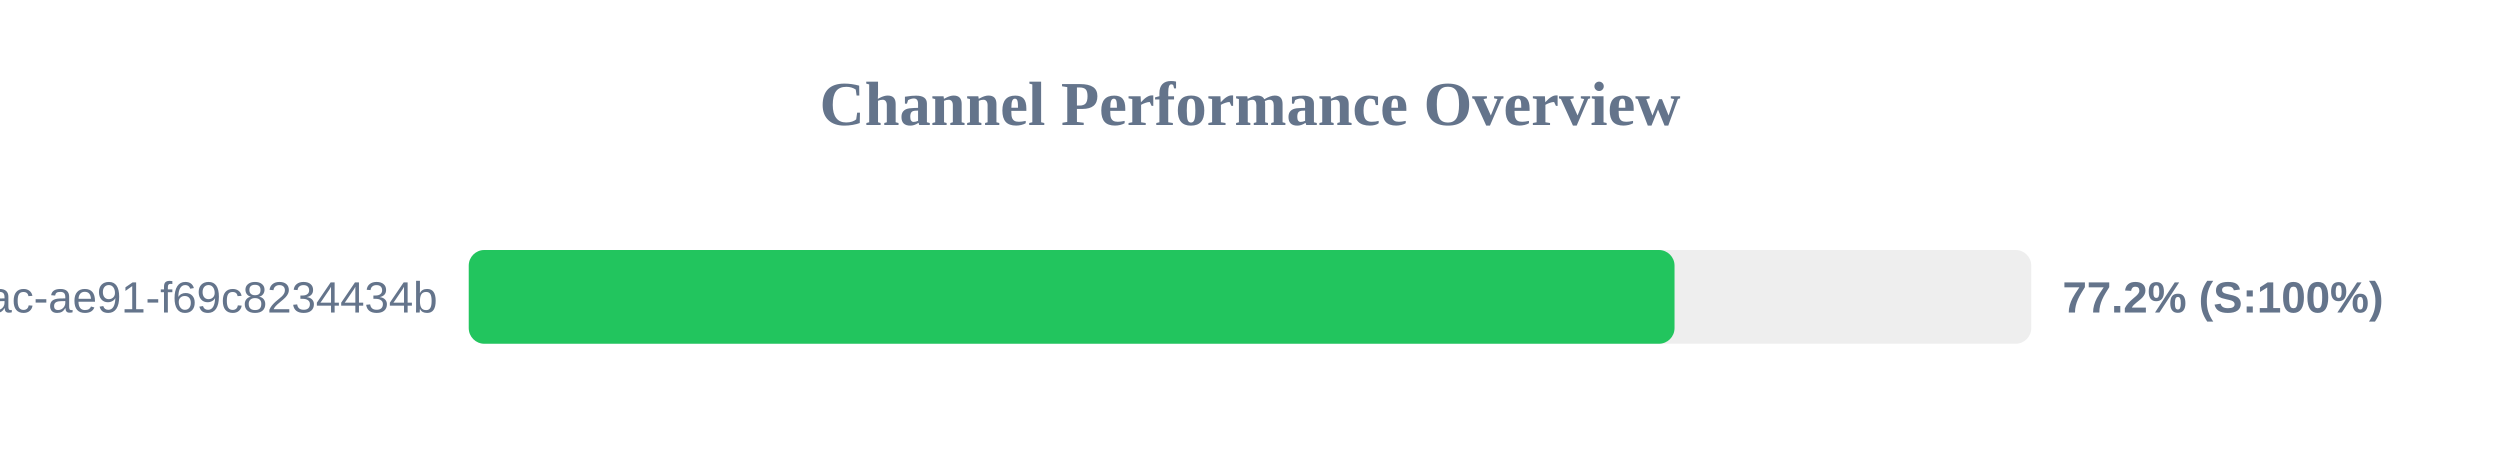
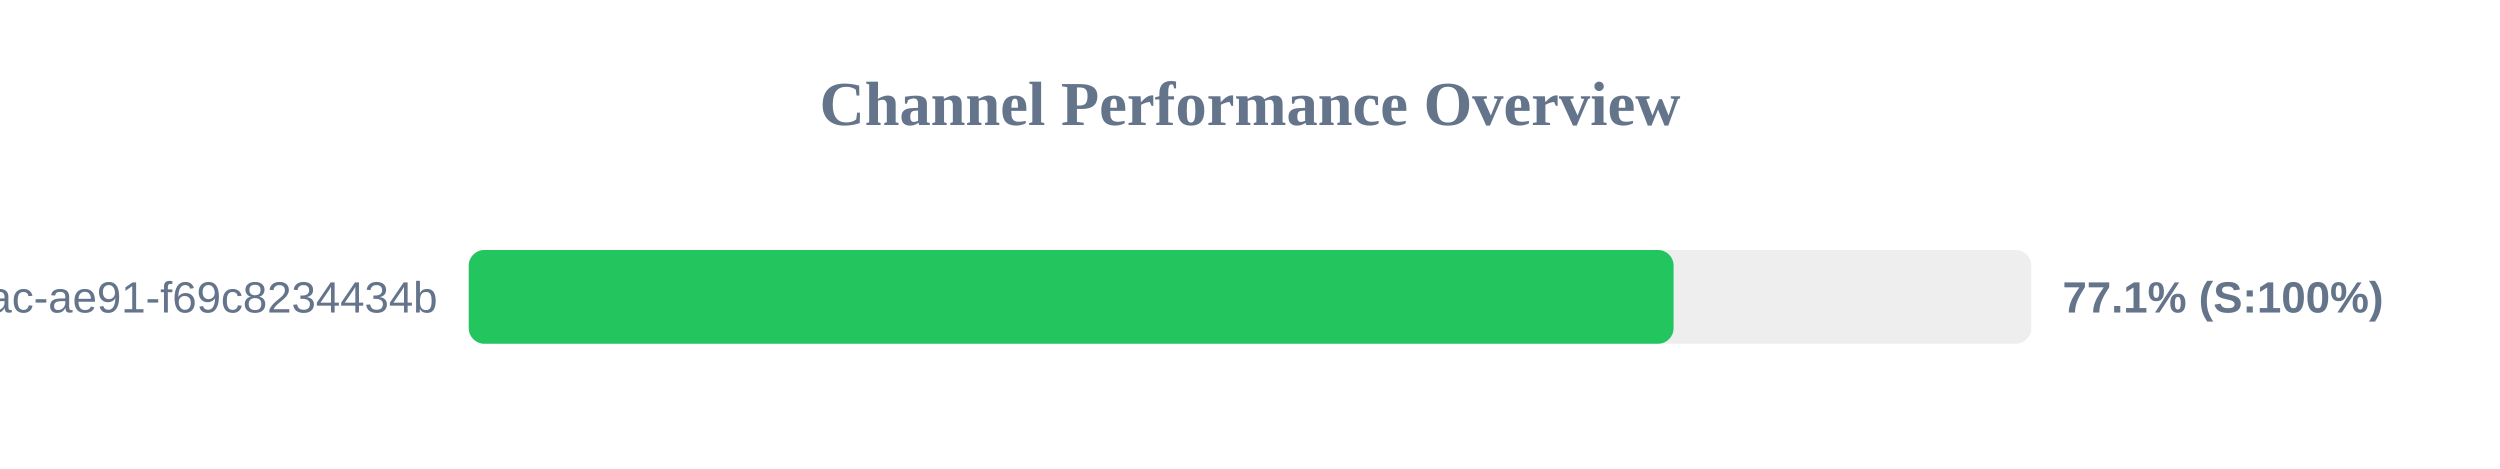
<svg xmlns="http://www.w3.org/2000/svg" width="800" height="150" version="1.1">
  <style>
        .row { font: 14px Arial; fill: #64748b; }
        .score { font: bold 14px Arial; fill: #64748b; }
    </style>
  <text x="400" y="40" text-anchor="middle" font-size="20px" font-weight="bold" fill="#64748b">Channel Performance Overview</text>
  <rect x="150" y="80" width="500" height="30" fill="#eee" rx="5" />
-   <rect x="150" y="80" width="385.85" height="30" fill="#22c55e" rx="5" />
+   <rect x="150" y="80" width="385.55" height="30" fill="#22c55e" rx="5" />
  <text x="140" y="100" text-anchor="end" class="row">?uuid=942b9cb8-92fa-46ac-ae91-f69c8234434b</text>
-   <text x="660" y="100" text-anchor="start" class="score">77.2% (S:100%)</text>
+   <text x="660" y="100" text-anchor="start" class="score">77.1% (S:100%)</text>
</svg>
